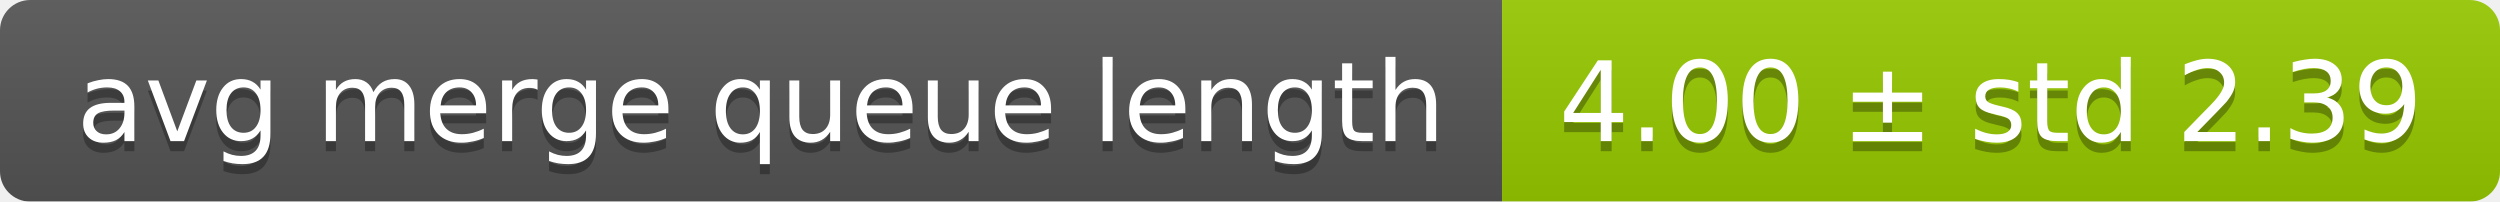
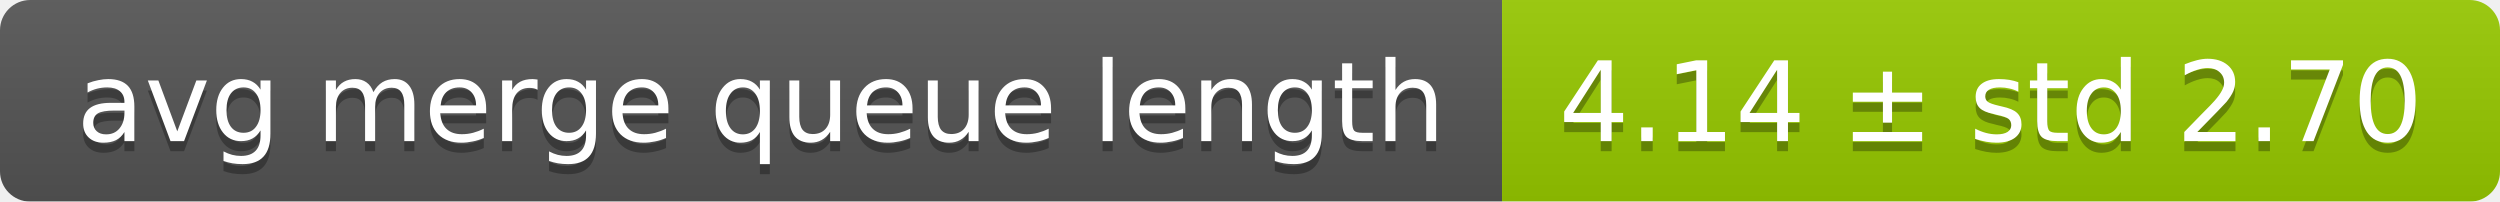
<svg xmlns="http://www.w3.org/2000/svg" width="248" height="20">
  <linearGradient id="smooth" x2="0" y2="100%">
    <stop offset="0" stop-color="#bbb" stop-opacity=".1" />
    <stop offset="1" stop-opacity=".1" />
  </linearGradient>
  <mask id="round">
    <rect width="248" height="20" rx="3" fill="#fff" />
  </mask>
  <g mask="url(#round)">
    <rect width="149" height="20" fill="#555" />
    <rect x="149" width="99" height="20" fill="#97ca00" />
    <rect width="248" height="20" fill="url(#smooth)" />
  </g>
  <g fill="#fff" text-anchor="middle" font-family="DejaVu Sans,Verdana,Geneva,sans-serif" font-size="11">
    <text x="75.5" y="15" fill="#010101" fill-opacity=".3">avg merge queue length</text>
    <text x="75.5" y="14">avg merge queue length</text>
-     <text x="197.5" y="15" fill="#010101" fill-opacity=".3">4.00 ± std 2.39</text>
-     <text x="197.5" y="14">4.00 ± std 2.39</text>
+     <text x="197.5" y="15" fill="#010101" fill-opacity=".3">4.14 ± std 2.70</text>
+     <text x="197.5" y="14">4.14 ± std 2.70</text>
  </g>
</svg>
